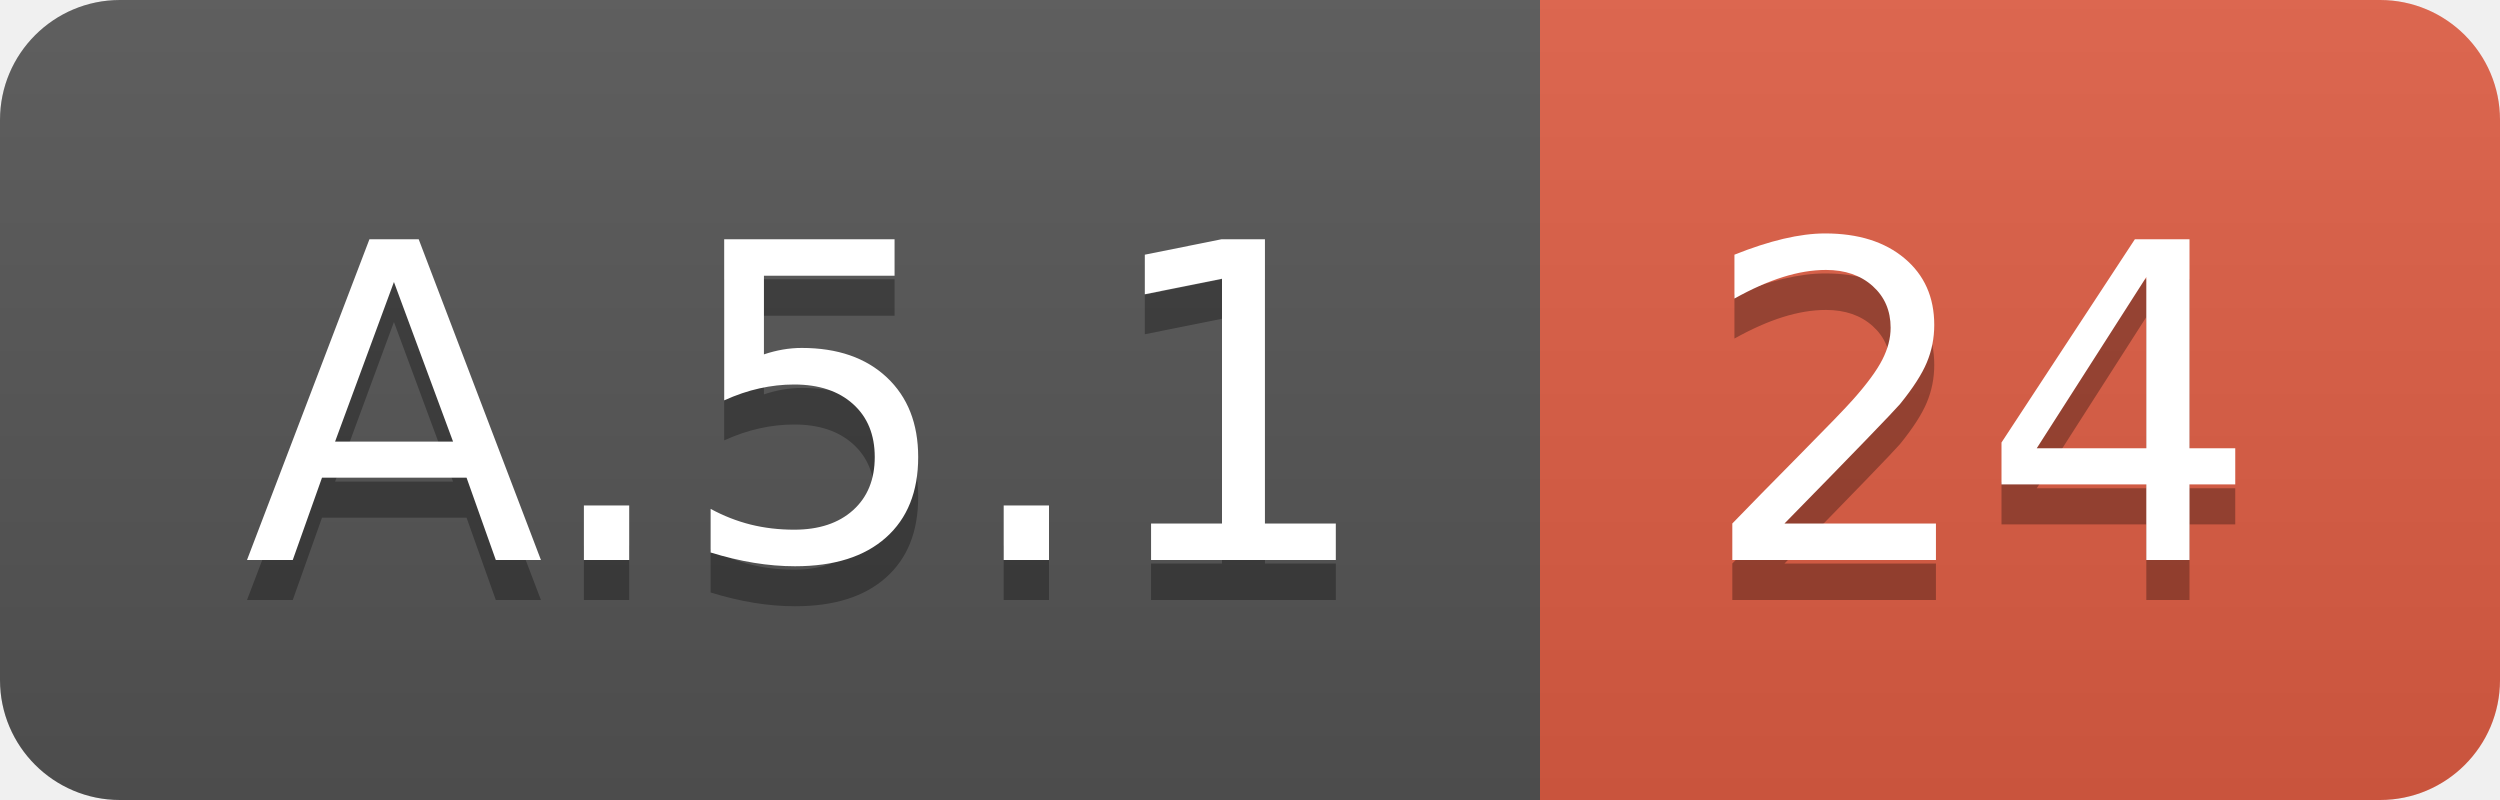
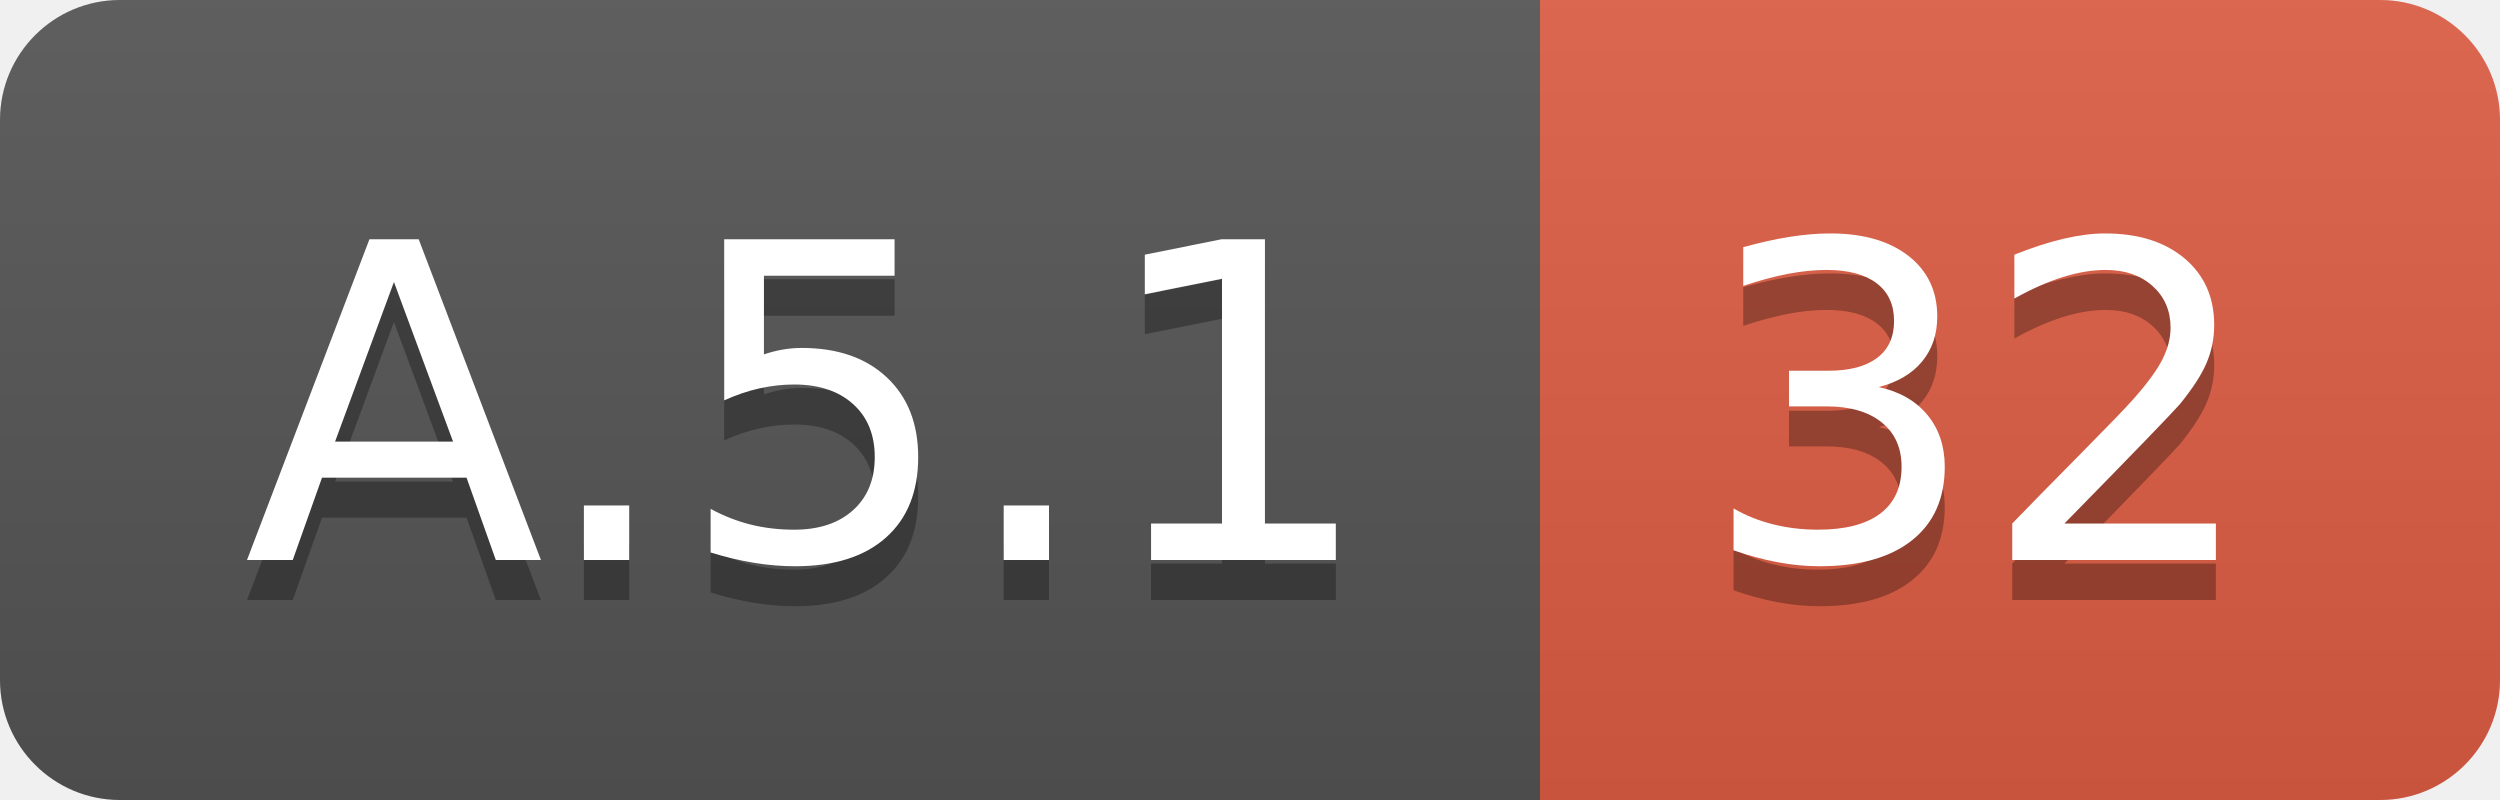
<svg xmlns="http://www.w3.org/2000/svg" width="62.5" height="20">
  <linearGradient id="smooth" x2="0" y2="100%">
    <stop offset="0" stop-color="#bbb" stop-opacity=".1" />
    <stop offset="1" stop-opacity=".1" />
  </linearGradient>
  <clipPath id="round">
    <rect width="62.5" height="20" rx="3" fill="#fff" />
  </clipPath>
  <g clip-path="url(#round)">
    <rect width="38.5" height="20" fill="#555" />
    <rect x="38.5" width="24.0" height="20" fill="#e05d44" />
    <rect width="62.5" height="20" fill="url(#smooth)" />
  </g>
  <g fill="#fff" text-anchor="middle" font-family="DejaVu Sans,Verdana,Geneva,sans-serif" font-size="110">
    <text x="202.5" y="150" fill="#010101" fill-opacity=".3" transform="scale(0.1)" textLength="285.0" lengthAdjust="spacing">A.5.1</text>
    <text x="202.5" y="140" transform="scale(0.1)" textLength="285.0" lengthAdjust="spacing">A.5.1</text>
-     <text x="495.0" y="150" fill="#010101" fill-opacity=".3" transform="scale(0.1)" textLength="140.0" lengthAdjust="spacing">24</text>
-     <text x="495.0" y="140" transform="scale(0.1)" textLength="140.0" lengthAdjust="spacing">24</text>
+     <text x="495.0" y="150" fill="#010101" fill-opacity=".3" transform="scale(0.1)" textLength="140.0" lengthAdjust="spacing">32</text>
+     <text x="495.0" y="140" transform="scale(0.1)" textLength="140.0" lengthAdjust="spacing">32</text>
  </g>
</svg>
